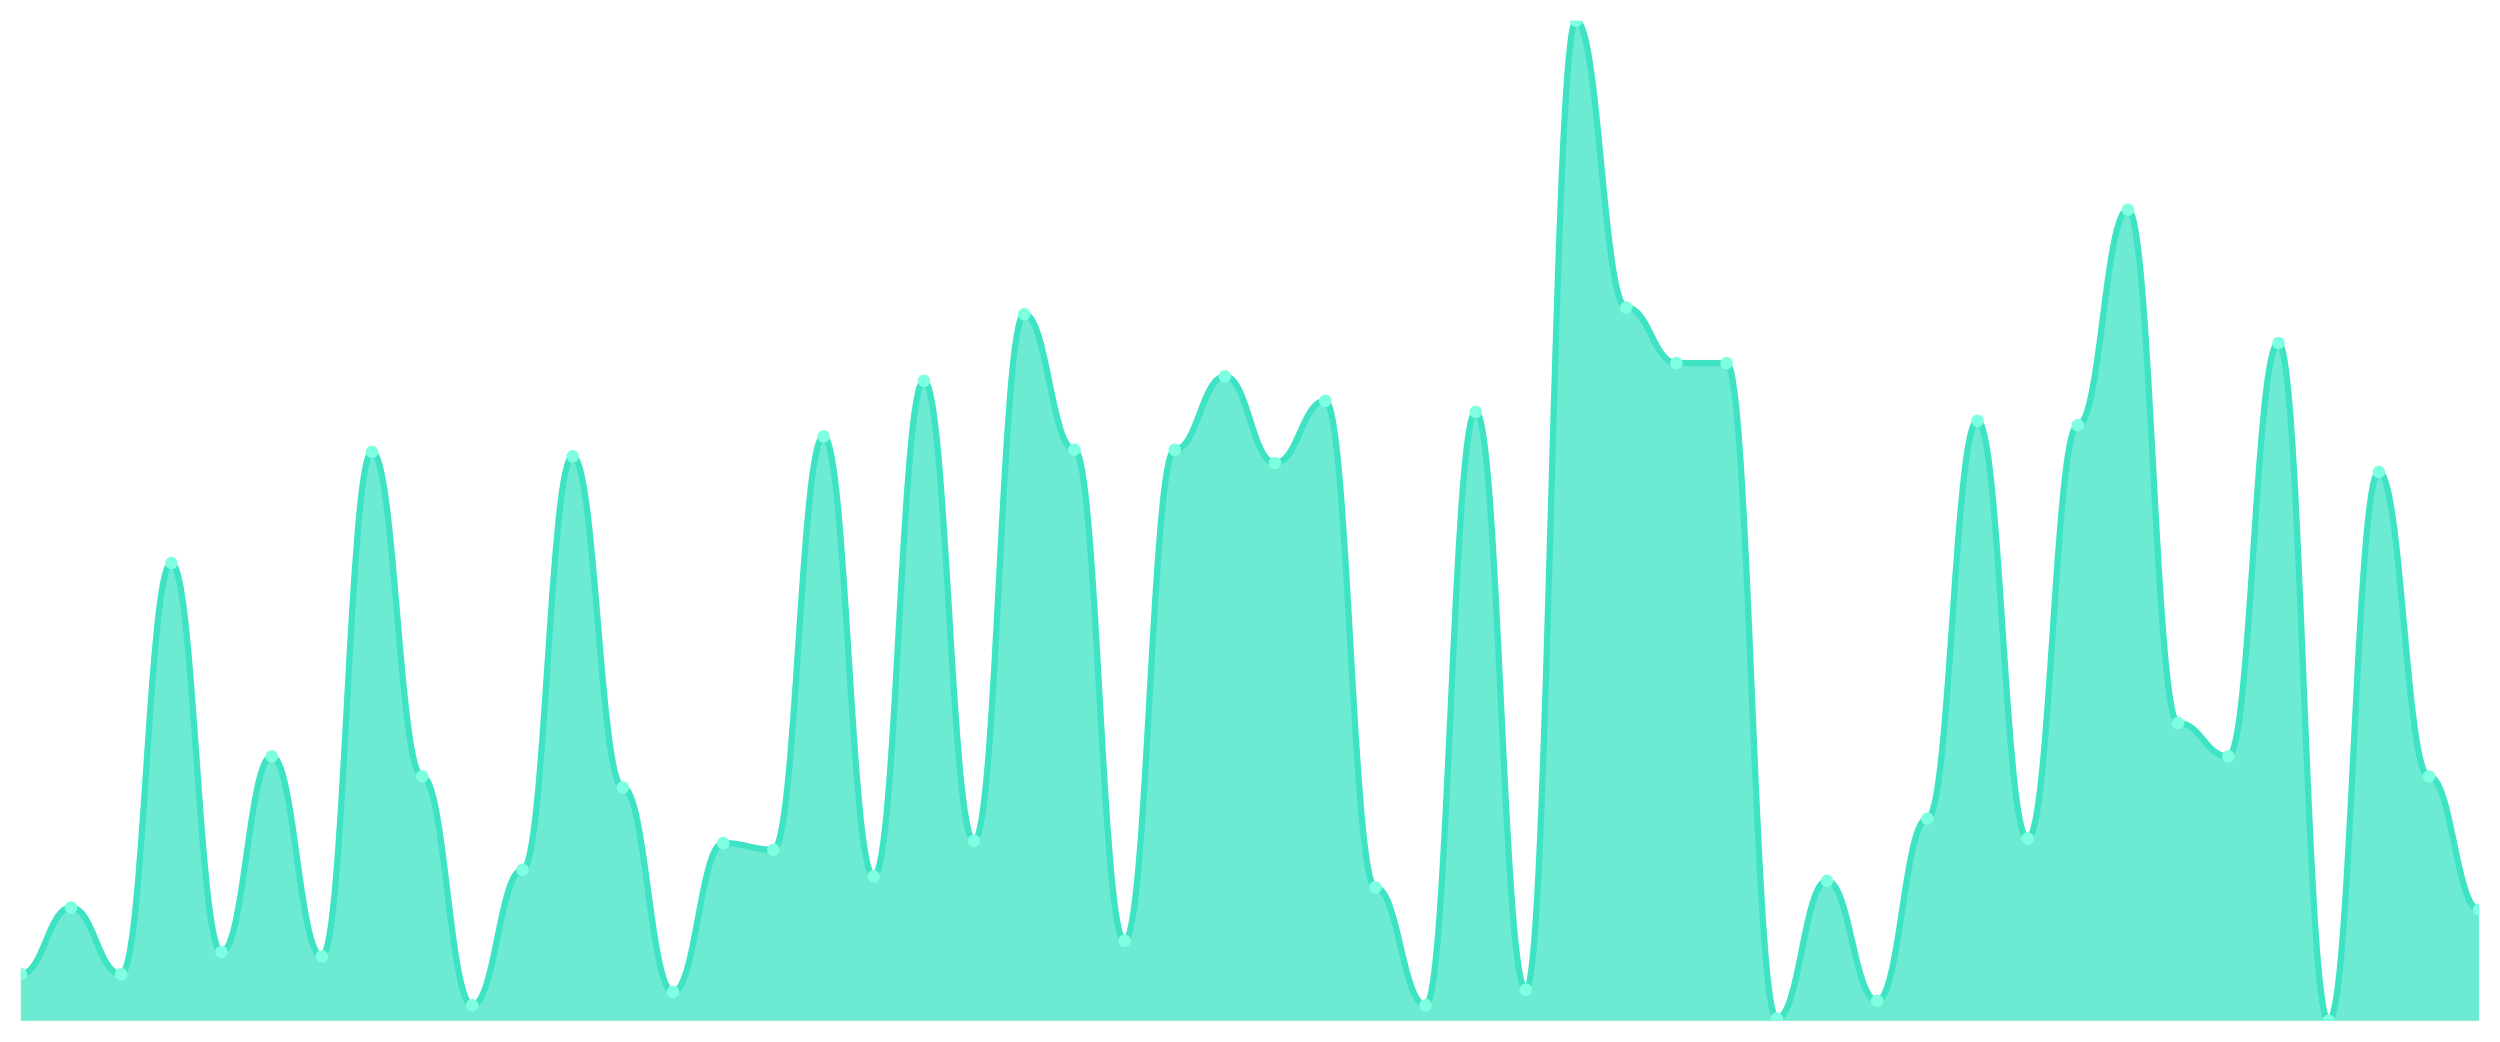
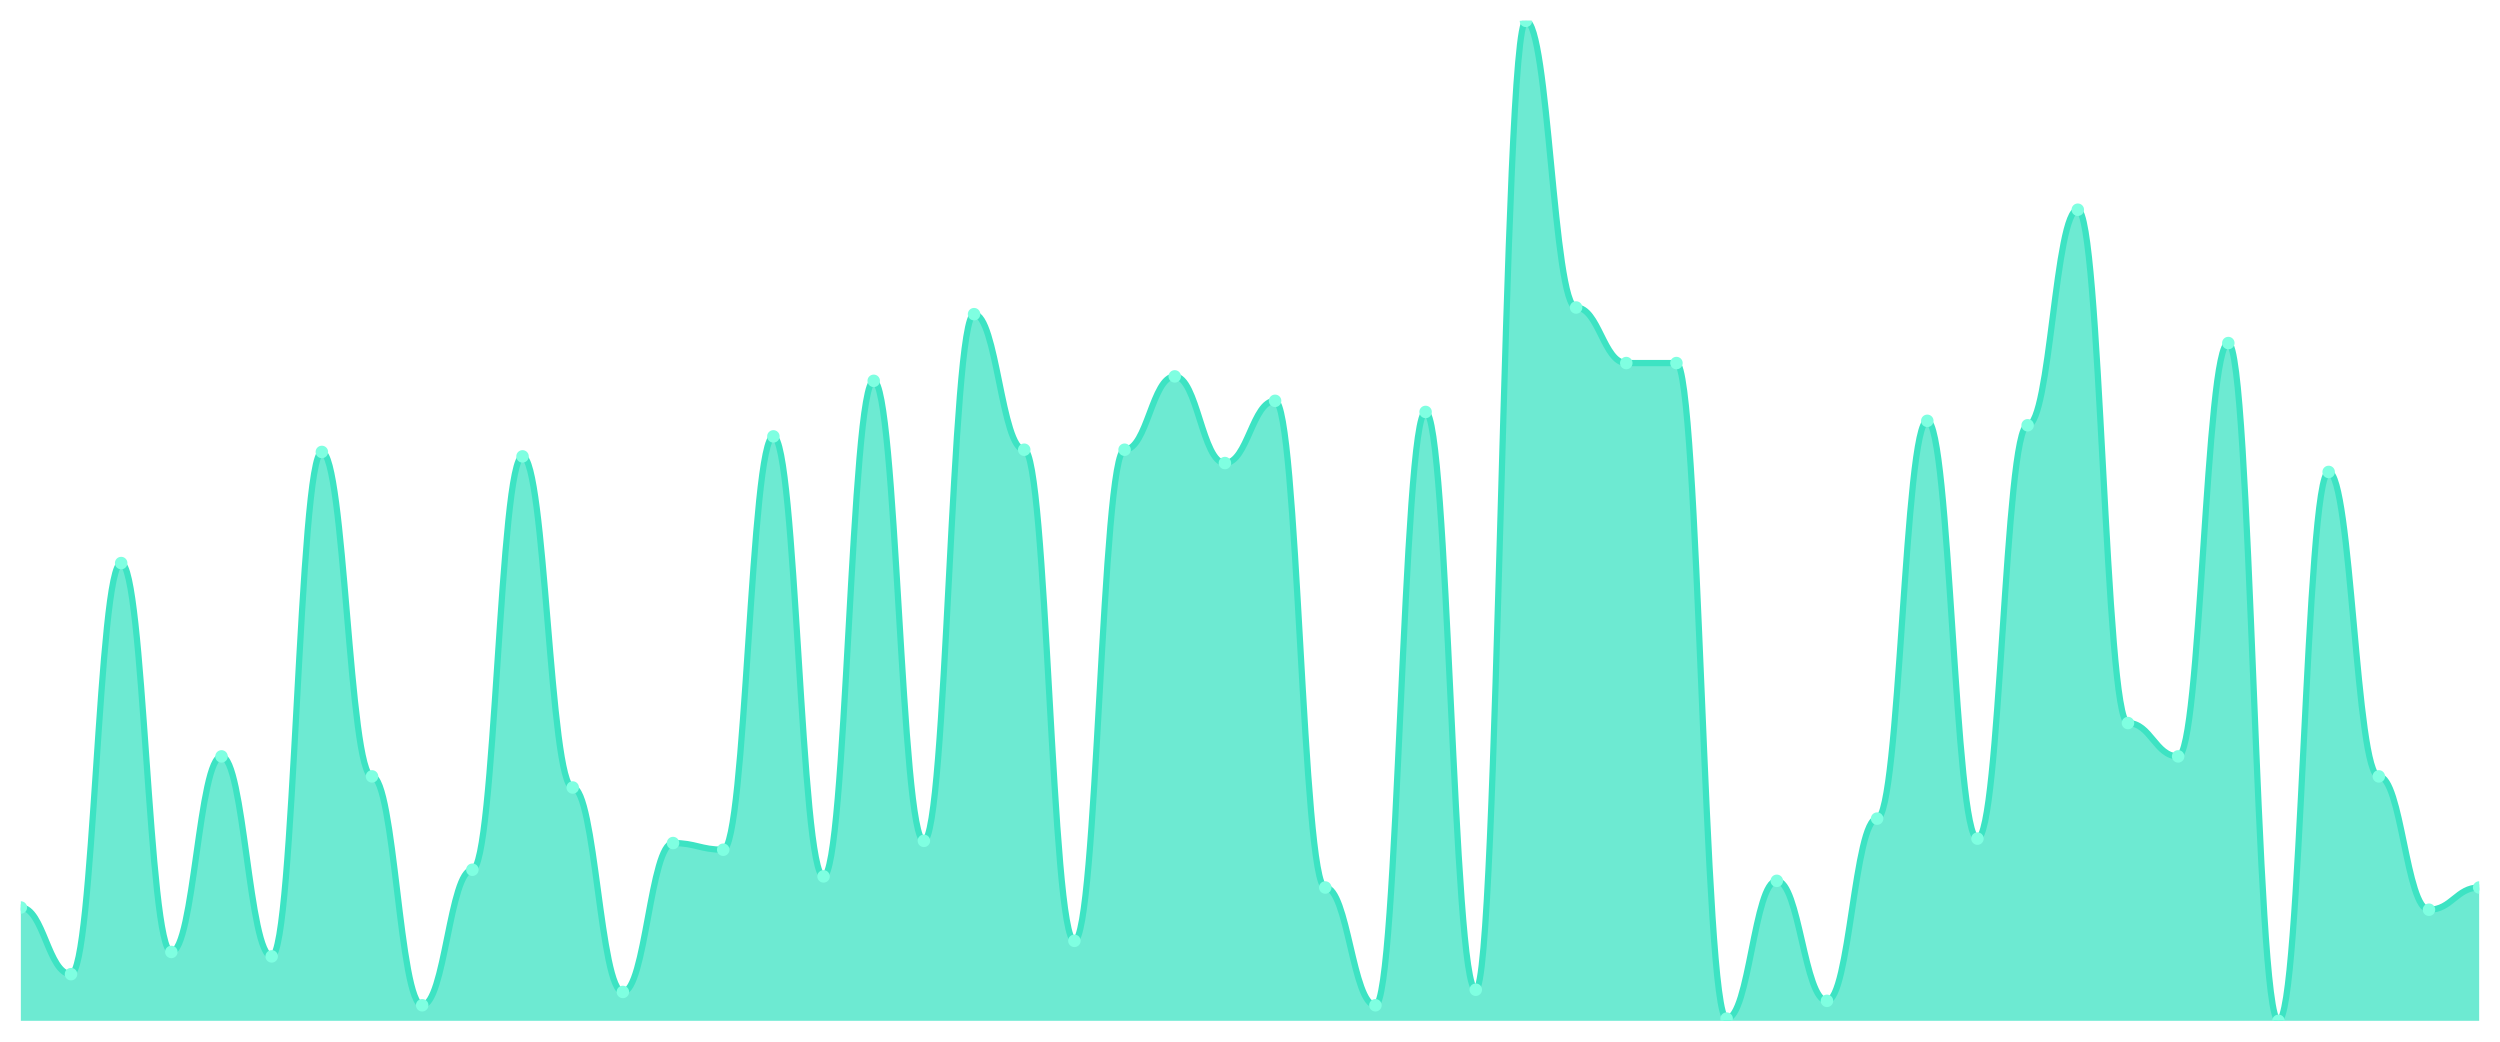
<svg xmlns="http://www.w3.org/2000/svg" viewBox="0 0 1200 500" width="1200" height="500">
  <defs>
    <clipPath id="c">
      <rect x="10" y="10" width="1180" height="480" />
    </clipPath>
  </defs>
  <rect width="1200" height="500" fill="none" />
  <g clip-path="url(#c)">
-     <path d="M 10,490 L 10,467.6 C 20.837,467.6 23.245,435.6 34.082,435.6 C 44.918,435.6 47.327,467.6 58.163,467.6 C 69,467.6 71.408,270.267 82.245,270.267 C 93.082,270.267 95.49,456.933 106.327,456.933 C 117.163,456.933 119.571,363.067 130.408,363.067 C 141.245,363.067 143.653,459.067 154.49,459.067 C 165.327,459.067 167.735,216.933 178.571,216.933 C 189.408,216.933 191.816,372.667 202.653,372.667 C 213.49,372.667 215.898,482.533 226.735,482.533 C 237.571,482.533 239.98,417.467 250.816,417.467 C 261.653,417.467 264.061,219.067 274.898,219.067 C 285.735,219.067 288.143,378 298.98,378 C 309.816,378 312.224,476.133 323.061,476.133 C 333.898,476.133 336.306,404.667 347.143,404.667 C 357.98,404.667 360.388,407.867 371.224,407.867 C 382.061,407.867 384.469,209.467 395.306,209.467 C 406.143,209.467 408.551,420.667 419.388,420.667 C 430.224,420.667 432.633,182.8 443.469,182.8 C 454.306,182.8 456.714,403.6 467.551,403.6 C 478.388,403.6 480.796,150.8 491.633,150.8 C 502.469,150.8 504.878,215.867 515.714,215.867 C 526.551,215.867 528.959,451.6 539.796,451.6 C 550.633,451.6 553.041,215.867 563.878,215.867 C 574.714,215.867 577.122,180.667 587.959,180.667 C 598.796,180.667 601.204,222.267 612.041,222.267 C 622.878,222.267 625.286,192.4 636.122,192.4 C 646.959,192.4 649.367,426 660.204,426 C 671.041,426 673.449,482.533 684.286,482.533 C 695.122,482.533 697.531,197.733 708.367,197.733 C 719.204,197.733 721.612,475.067 732.449,475.067 C 743.286,475.067 745.694,10 756.531,10 C 767.367,10 769.776,147.6 780.612,147.6 C 791.449,147.6 793.857,174.267 804.694,174.267 C 815.531,174.267 817.939,174.267 828.776,174.267 C 839.612,174.267 842.02,488.933 852.857,488.933 C 863.694,488.933 866.102,422.8 876.939,422.8 C 887.776,422.8 890.184,480.4 901.02,480.4 C 911.857,480.4 914.265,392.933 925.102,392.933 C 935.939,392.933 938.347,202 949.184,202 C 960.02,202 962.429,402.533 973.265,402.533 C 984.102,402.533 986.51,204.133 997.347,204.133 C 1008.184,204.133 1010.592,100.667 1021.429,100.667 C 1032.265,100.667 1034.673,347.067 1045.51,347.067 C 1056.347,347.067 1058.755,363.067 1069.592,363.067 C 1080.429,363.067 1082.837,164.667 1093.673,164.667 C 1104.51,164.667 1106.918,490 1117.755,490 C 1128.592,490 1131,226.533 1141.837,226.533 C 1152.673,226.533 1155.082,372.667 1165.918,372.667 C 1176.755,372.667 1179.163,436.667 1190,436.667 L 1190,490 Z" fill="rgba(61,227,195,0.75)" />
-     <path d="M 10,467.6 C 20.837,467.6 23.245,435.6 34.082,435.6 C 44.918,435.6 47.327,467.6 58.163,467.6 C 69,467.6 71.408,270.267 82.245,270.267 C 93.082,270.267 95.49,456.933 106.327,456.933 C 117.163,456.933 119.571,363.067 130.408,363.067 C 141.245,363.067 143.653,459.067 154.49,459.067 C 165.327,459.067 167.735,216.933 178.571,216.933 C 189.408,216.933 191.816,372.667 202.653,372.667 C 213.49,372.667 215.898,482.533 226.735,482.533 C 237.571,482.533 239.98,417.467 250.816,417.467 C 261.653,417.467 264.061,219.067 274.898,219.067 C 285.735,219.067 288.143,378 298.98,378 C 309.816,378 312.224,476.133 323.061,476.133 C 333.898,476.133 336.306,404.667 347.143,404.667 C 357.98,404.667 360.388,407.867 371.224,407.867 C 382.061,407.867 384.469,209.467 395.306,209.467 C 406.143,209.467 408.551,420.667 419.388,420.667 C 430.224,420.667 432.633,182.8 443.469,182.8 C 454.306,182.8 456.714,403.6 467.551,403.6 C 478.388,403.6 480.796,150.8 491.633,150.8 C 502.469,150.8 504.878,215.867 515.714,215.867 C 526.551,215.867 528.959,451.6 539.796,451.6 C 550.633,451.6 553.041,215.867 563.878,215.867 C 574.714,215.867 577.122,180.667 587.959,180.667 C 598.796,180.667 601.204,222.267 612.041,222.267 C 622.878,222.267 625.286,192.4 636.122,192.4 C 646.959,192.4 649.367,426 660.204,426 C 671.041,426 673.449,482.533 684.286,482.533 C 695.122,482.533 697.531,197.733 708.367,197.733 C 719.204,197.733 721.612,475.067 732.449,475.067 C 743.286,475.067 745.694,10 756.531,10 C 767.367,10 769.776,147.6 780.612,147.6 C 791.449,147.6 793.857,174.267 804.694,174.267 C 815.531,174.267 817.939,174.267 828.776,174.267 C 839.612,174.267 842.02,488.933 852.857,488.933 C 863.694,488.933 866.102,422.8 876.939,422.8 C 887.776,422.8 890.184,480.4 901.02,480.4 C 911.857,480.4 914.265,392.933 925.102,392.933 C 935.939,392.933 938.347,202 949.184,202 C 960.02,202 962.429,402.533 973.265,402.533 C 984.102,402.533 986.51,204.133 997.347,204.133 C 1008.184,204.133 1010.592,100.667 1021.429,100.667 C 1032.265,100.667 1034.673,347.067 1045.51,347.067 C 1056.347,347.067 1058.755,363.067 1069.592,363.067 C 1080.429,363.067 1082.837,164.667 1093.673,164.667 C 1104.51,164.667 1106.918,490 1117.755,490 C 1128.592,490 1131,226.533 1141.837,226.533 C 1152.673,226.533 1155.082,372.667 1165.918,372.667 C 1176.755,372.667 1179.163,436.667 1190,436.667" fill="none" stroke="#3de3c3" stroke-width="3" stroke-linecap="round" stroke-linejoin="round" />
-     <circle cx="10" cy="467.6" r="3" fill="#7fffe1" />
-     <circle cx="34.082" cy="435.6" r="3" fill="#7fffe1" />
-     <circle cx="58.163" cy="467.6" r="3" fill="#7fffe1" />
-     <circle cx="82.245" cy="270.267" r="3" fill="#7fffe1" />
-     <circle cx="106.327" cy="456.933" r="3" fill="#7fffe1" />
-     <circle cx="130.408" cy="363.067" r="3" fill="#7fffe1" />
-     <circle cx="154.49" cy="459.067" r="3" fill="#7fffe1" />
-     <circle cx="178.571" cy="216.933" r="3" fill="#7fffe1" />
-     <circle cx="202.653" cy="372.667" r="3" fill="#7fffe1" />
-     <circle cx="226.735" cy="482.533" r="3" fill="#7fffe1" />
-     <circle cx="250.816" cy="417.467" r="3" fill="#7fffe1" />
-     <circle cx="274.898" cy="219.067" r="3" fill="#7fffe1" />
-     <circle cx="298.98" cy="378" r="3" fill="#7fffe1" />
-     <circle cx="323.061" cy="476.133" r="3" fill="#7fffe1" />
-     <circle cx="347.143" cy="404.667" r="3" fill="#7fffe1" />
-     <circle cx="371.224" cy="407.867" r="3" fill="#7fffe1" />
-     <circle cx="395.306" cy="209.467" r="3" fill="#7fffe1" />
-     <circle cx="419.388" cy="420.667" r="3" fill="#7fffe1" />
-     <circle cx="443.469" cy="182.8" r="3" fill="#7fffe1" />
-     <circle cx="467.551" cy="403.6" r="3" fill="#7fffe1" />
-     <circle cx="491.633" cy="150.8" r="3" fill="#7fffe1" />
-     <circle cx="515.714" cy="215.867" r="3" fill="#7fffe1" />
-     <circle cx="539.796" cy="451.6" r="3" fill="#7fffe1" />
-     <circle cx="563.878" cy="215.867" r="3" fill="#7fffe1" />
-     <circle cx="587.959" cy="180.667" r="3" fill="#7fffe1" />
-     <circle cx="612.041" cy="222.267" r="3" fill="#7fffe1" />
-     <circle cx="636.122" cy="192.4" r="3" fill="#7fffe1" />
-     <circle cx="660.204" cy="426" r="3" fill="#7fffe1" />
-     <circle cx="684.286" cy="482.533" r="3" fill="#7fffe1" />
-     <circle cx="708.367" cy="197.733" r="3" fill="#7fffe1" />
-     <circle cx="732.449" cy="475.067" r="3" fill="#7fffe1" />
-     <circle cx="756.531" cy="10" r="3" fill="#7fffe1" />
-     <circle cx="780.612" cy="147.6" r="3" fill="#7fffe1" />
+     <path d="M 10,490 L 10,435.6 C 20.837,435.6 23.245,467.6 34.082,467.6 C 44.918,467.6 47.327,270.267 58.163,270.267 C 69,270.267 71.408,456.933 82.245,456.933 C 93.082,456.933 95.49,363.067 106.327,363.067 C 117.163,363.067 119.571,459.067 130.408,459.067 C 141.245,459.067 143.653,216.933 154.49,216.933 C 165.327,216.933 167.735,372.667 178.571,372.667 C 189.408,372.667 191.816,482.533 202.653,482.533 C 213.49,482.533 215.898,417.467 226.735,417.467 C 237.571,417.467 239.98,219.067 250.816,219.067 C 261.653,219.067 264.061,378 274.898,378 C 285.735,378 288.143,476.133 298.98,476.133 C 309.816,476.133 312.224,404.667 323.061,404.667 C 333.898,404.667 336.306,407.867 347.143,407.867 C 357.98,407.867 360.388,209.467 371.224,209.467 C 382.061,209.467 384.469,420.667 395.306,420.667 C 406.143,420.667 408.551,182.8 419.388,182.8 C 430.224,182.8 432.633,403.6 443.469,403.6 C 454.306,403.6 456.714,150.8 467.551,150.8 C 478.388,150.8 480.796,215.867 491.633,215.867 C 502.469,215.867 504.878,451.6 515.714,451.6 C 526.551,451.6 528.959,215.867 539.796,215.867 C 550.633,215.867 553.041,180.667 563.878,180.667 C 574.714,180.667 577.122,222.267 587.959,222.267 C 598.796,222.267 601.204,192.4 612.041,192.4 C 622.878,192.4 625.286,426 636.122,426 C 646.959,426 649.367,482.533 660.204,482.533 C 671.041,482.533 673.449,197.733 684.286,197.733 C 695.122,197.733 697.531,475.067 708.367,475.067 C 719.204,475.067 721.612,10 732.449,10 C 743.286,10 745.694,147.6 756.531,147.6 C 767.367,147.6 769.776,174.267 780.612,174.267 C 791.449,174.267 793.857,174.267 804.694,174.267 C 815.531,174.267 817.939,488.933 828.776,488.933 C 839.612,488.933 842.02,422.8 852.857,422.8 C 863.694,422.8 866.102,480.4 876.939,480.4 C 887.776,480.4 890.184,392.933 901.02,392.933 C 911.857,392.933 914.265,202 925.102,202 C 935.939,202 938.347,402.533 949.184,402.533 C 960.02,402.533 962.429,204.133 973.265,204.133 C 984.102,204.133 986.51,100.667 997.347,100.667 C 1008.184,100.667 1010.592,347.067 1021.429,347.067 C 1032.265,347.067 1034.673,363.067 1045.51,363.067 C 1056.347,363.067 1058.755,164.667 1069.592,164.667 C 1080.429,164.667 1082.837,490 1093.673,490 C 1104.51,490 1106.918,226.533 1117.755,226.533 C 1128.592,226.533 1131,372.667 1141.837,372.667 C 1152.673,372.667 1155.082,436.667 1165.918,436.667 C 1176.755,436.667 1179.163,426 1190,426 L 1190,490 Z" fill="rgba(61,227,195,0.75)" />
+     <path d="M 10,435.6 C 20.837,435.6 23.245,467.6 34.082,467.6 C 44.918,467.6 47.327,270.267 58.163,270.267 C 69,270.267 71.408,456.933 82.245,456.933 C 93.082,456.933 95.49,363.067 106.327,363.067 C 117.163,363.067 119.571,459.067 130.408,459.067 C 141.245,459.067 143.653,216.933 154.49,216.933 C 165.327,216.933 167.735,372.667 178.571,372.667 C 189.408,372.667 191.816,482.533 202.653,482.533 C 213.49,482.533 215.898,417.467 226.735,417.467 C 237.571,417.467 239.98,219.067 250.816,219.067 C 261.653,219.067 264.061,378 274.898,378 C 285.735,378 288.143,476.133 298.98,476.133 C 309.816,476.133 312.224,404.667 323.061,404.667 C 333.898,404.667 336.306,407.867 347.143,407.867 C 357.98,407.867 360.388,209.467 371.224,209.467 C 382.061,209.467 384.469,420.667 395.306,420.667 C 406.143,420.667 408.551,182.8 419.388,182.8 C 430.224,182.8 432.633,403.6 443.469,403.6 C 454.306,403.6 456.714,150.8 467.551,150.8 C 478.388,150.8 480.796,215.867 491.633,215.867 C 502.469,215.867 504.878,451.6 515.714,451.6 C 526.551,451.6 528.959,215.867 539.796,215.867 C 550.633,215.867 553.041,180.667 563.878,180.667 C 574.714,180.667 577.122,222.267 587.959,222.267 C 598.796,222.267 601.204,192.4 612.041,192.4 C 622.878,192.4 625.286,426 636.122,426 C 646.959,426 649.367,482.533 660.204,482.533 C 671.041,482.533 673.449,197.733 684.286,197.733 C 695.122,197.733 697.531,475.067 708.367,475.067 C 719.204,475.067 721.612,10 732.449,10 C 743.286,10 745.694,147.6 756.531,147.6 C 767.367,147.6 769.776,174.267 780.612,174.267 C 791.449,174.267 793.857,174.267 804.694,174.267 C 815.531,174.267 817.939,488.933 828.776,488.933 C 839.612,488.933 842.02,422.8 852.857,422.8 C 863.694,422.8 866.102,480.4 876.939,480.4 C 887.776,480.4 890.184,392.933 901.02,392.933 C 911.857,392.933 914.265,202 925.102,202 C 935.939,202 938.347,402.533 949.184,402.533 C 960.02,402.533 962.429,204.133 973.265,204.133 C 984.102,204.133 986.51,100.667 997.347,100.667 C 1008.184,100.667 1010.592,347.067 1021.429,347.067 C 1032.265,347.067 1034.673,363.067 1045.51,363.067 C 1056.347,363.067 1058.755,164.667 1069.592,164.667 C 1080.429,164.667 1082.837,490 1093.673,490 C 1104.51,490 1106.918,226.533 1117.755,226.533 C 1128.592,226.533 1131,372.667 1141.837,372.667 C 1152.673,372.667 1155.082,436.667 1165.918,436.667 C 1176.755,436.667 1179.163,426 1190,426" fill="none" stroke="#3de3c3" stroke-width="3" stroke-linecap="round" stroke-linejoin="round" />
+     <circle cx="10" cy="435.6" r="3" fill="#7fffe1" />
+     <circle cx="34.082" cy="467.6" r="3" fill="#7fffe1" />
+     <circle cx="58.163" cy="270.267" r="3" fill="#7fffe1" />
+     <circle cx="82.245" cy="456.933" r="3" fill="#7fffe1" />
+     <circle cx="106.327" cy="363.067" r="3" fill="#7fffe1" />
+     <circle cx="130.408" cy="459.067" r="3" fill="#7fffe1" />
+     <circle cx="154.49" cy="216.933" r="3" fill="#7fffe1" />
+     <circle cx="178.571" cy="372.667" r="3" fill="#7fffe1" />
+     <circle cx="202.653" cy="482.533" r="3" fill="#7fffe1" />
+     <circle cx="226.735" cy="417.467" r="3" fill="#7fffe1" />
+     <circle cx="250.816" cy="219.067" r="3" fill="#7fffe1" />
+     <circle cx="274.898" cy="378" r="3" fill="#7fffe1" />
+     <circle cx="298.98" cy="476.133" r="3" fill="#7fffe1" />
+     <circle cx="323.061" cy="404.667" r="3" fill="#7fffe1" />
+     <circle cx="347.143" cy="407.867" r="3" fill="#7fffe1" />
+     <circle cx="371.224" cy="209.467" r="3" fill="#7fffe1" />
+     <circle cx="395.306" cy="420.667" r="3" fill="#7fffe1" />
+     <circle cx="419.388" cy="182.8" r="3" fill="#7fffe1" />
+     <circle cx="443.469" cy="403.6" r="3" fill="#7fffe1" />
+     <circle cx="467.551" cy="150.8" r="3" fill="#7fffe1" />
+     <circle cx="491.633" cy="215.867" r="3" fill="#7fffe1" />
+     <circle cx="515.714" cy="451.6" r="3" fill="#7fffe1" />
+     <circle cx="539.796" cy="215.867" r="3" fill="#7fffe1" />
+     <circle cx="563.878" cy="180.667" r="3" fill="#7fffe1" />
+     <circle cx="587.959" cy="222.267" r="3" fill="#7fffe1" />
+     <circle cx="612.041" cy="192.4" r="3" fill="#7fffe1" />
+     <circle cx="636.122" cy="426" r="3" fill="#7fffe1" />
+     <circle cx="660.204" cy="482.533" r="3" fill="#7fffe1" />
+     <circle cx="684.286" cy="197.733" r="3" fill="#7fffe1" />
+     <circle cx="708.367" cy="475.067" r="3" fill="#7fffe1" />
+     <circle cx="732.449" cy="10" r="3" fill="#7fffe1" />
+     <circle cx="756.531" cy="147.6" r="3" fill="#7fffe1" />
+     <circle cx="780.612" cy="174.267" r="3" fill="#7fffe1" />
    <circle cx="804.694" cy="174.267" r="3" fill="#7fffe1" />
-     <circle cx="828.776" cy="174.267" r="3" fill="#7fffe1" />
-     <circle cx="852.857" cy="488.933" r="3" fill="#7fffe1" />
-     <circle cx="876.939" cy="422.8" r="3" fill="#7fffe1" />
-     <circle cx="901.02" cy="480.4" r="3" fill="#7fffe1" />
-     <circle cx="925.102" cy="392.933" r="3" fill="#7fffe1" />
-     <circle cx="949.184" cy="202" r="3" fill="#7fffe1" />
-     <circle cx="973.265" cy="402.533" r="3" fill="#7fffe1" />
-     <circle cx="997.347" cy="204.133" r="3" fill="#7fffe1" />
-     <circle cx="1021.429" cy="100.667" r="3" fill="#7fffe1" />
-     <circle cx="1045.51" cy="347.067" r="3" fill="#7fffe1" />
-     <circle cx="1069.592" cy="363.067" r="3" fill="#7fffe1" />
-     <circle cx="1093.673" cy="164.667" r="3" fill="#7fffe1" />
-     <circle cx="1117.755" cy="490" r="3" fill="#7fffe1" />
-     <circle cx="1141.837" cy="226.533" r="3" fill="#7fffe1" />
-     <circle cx="1165.918" cy="372.667" r="3" fill="#7fffe1" />
-     <circle cx="1190" cy="436.667" r="3" fill="#7fffe1" />
+     <circle cx="828.776" cy="488.933" r="3" fill="#7fffe1" />
+     <circle cx="852.857" cy="422.8" r="3" fill="#7fffe1" />
+     <circle cx="876.939" cy="480.4" r="3" fill="#7fffe1" />
+     <circle cx="901.02" cy="392.933" r="3" fill="#7fffe1" />
+     <circle cx="925.102" cy="202" r="3" fill="#7fffe1" />
+     <circle cx="949.184" cy="402.533" r="3" fill="#7fffe1" />
+     <circle cx="973.265" cy="204.133" r="3" fill="#7fffe1" />
+     <circle cx="997.347" cy="100.667" r="3" fill="#7fffe1" />
+     <circle cx="1021.429" cy="347.067" r="3" fill="#7fffe1" />
+     <circle cx="1045.51" cy="363.067" r="3" fill="#7fffe1" />
+     <circle cx="1069.592" cy="164.667" r="3" fill="#7fffe1" />
+     <circle cx="1093.673" cy="490" r="3" fill="#7fffe1" />
+     <circle cx="1117.755" cy="226.533" r="3" fill="#7fffe1" />
+     <circle cx="1141.837" cy="372.667" r="3" fill="#7fffe1" />
+     <circle cx="1165.918" cy="436.667" r="3" fill="#7fffe1" />
+     <circle cx="1190" cy="426" r="3" fill="#7fffe1" />
  </g>
</svg>
